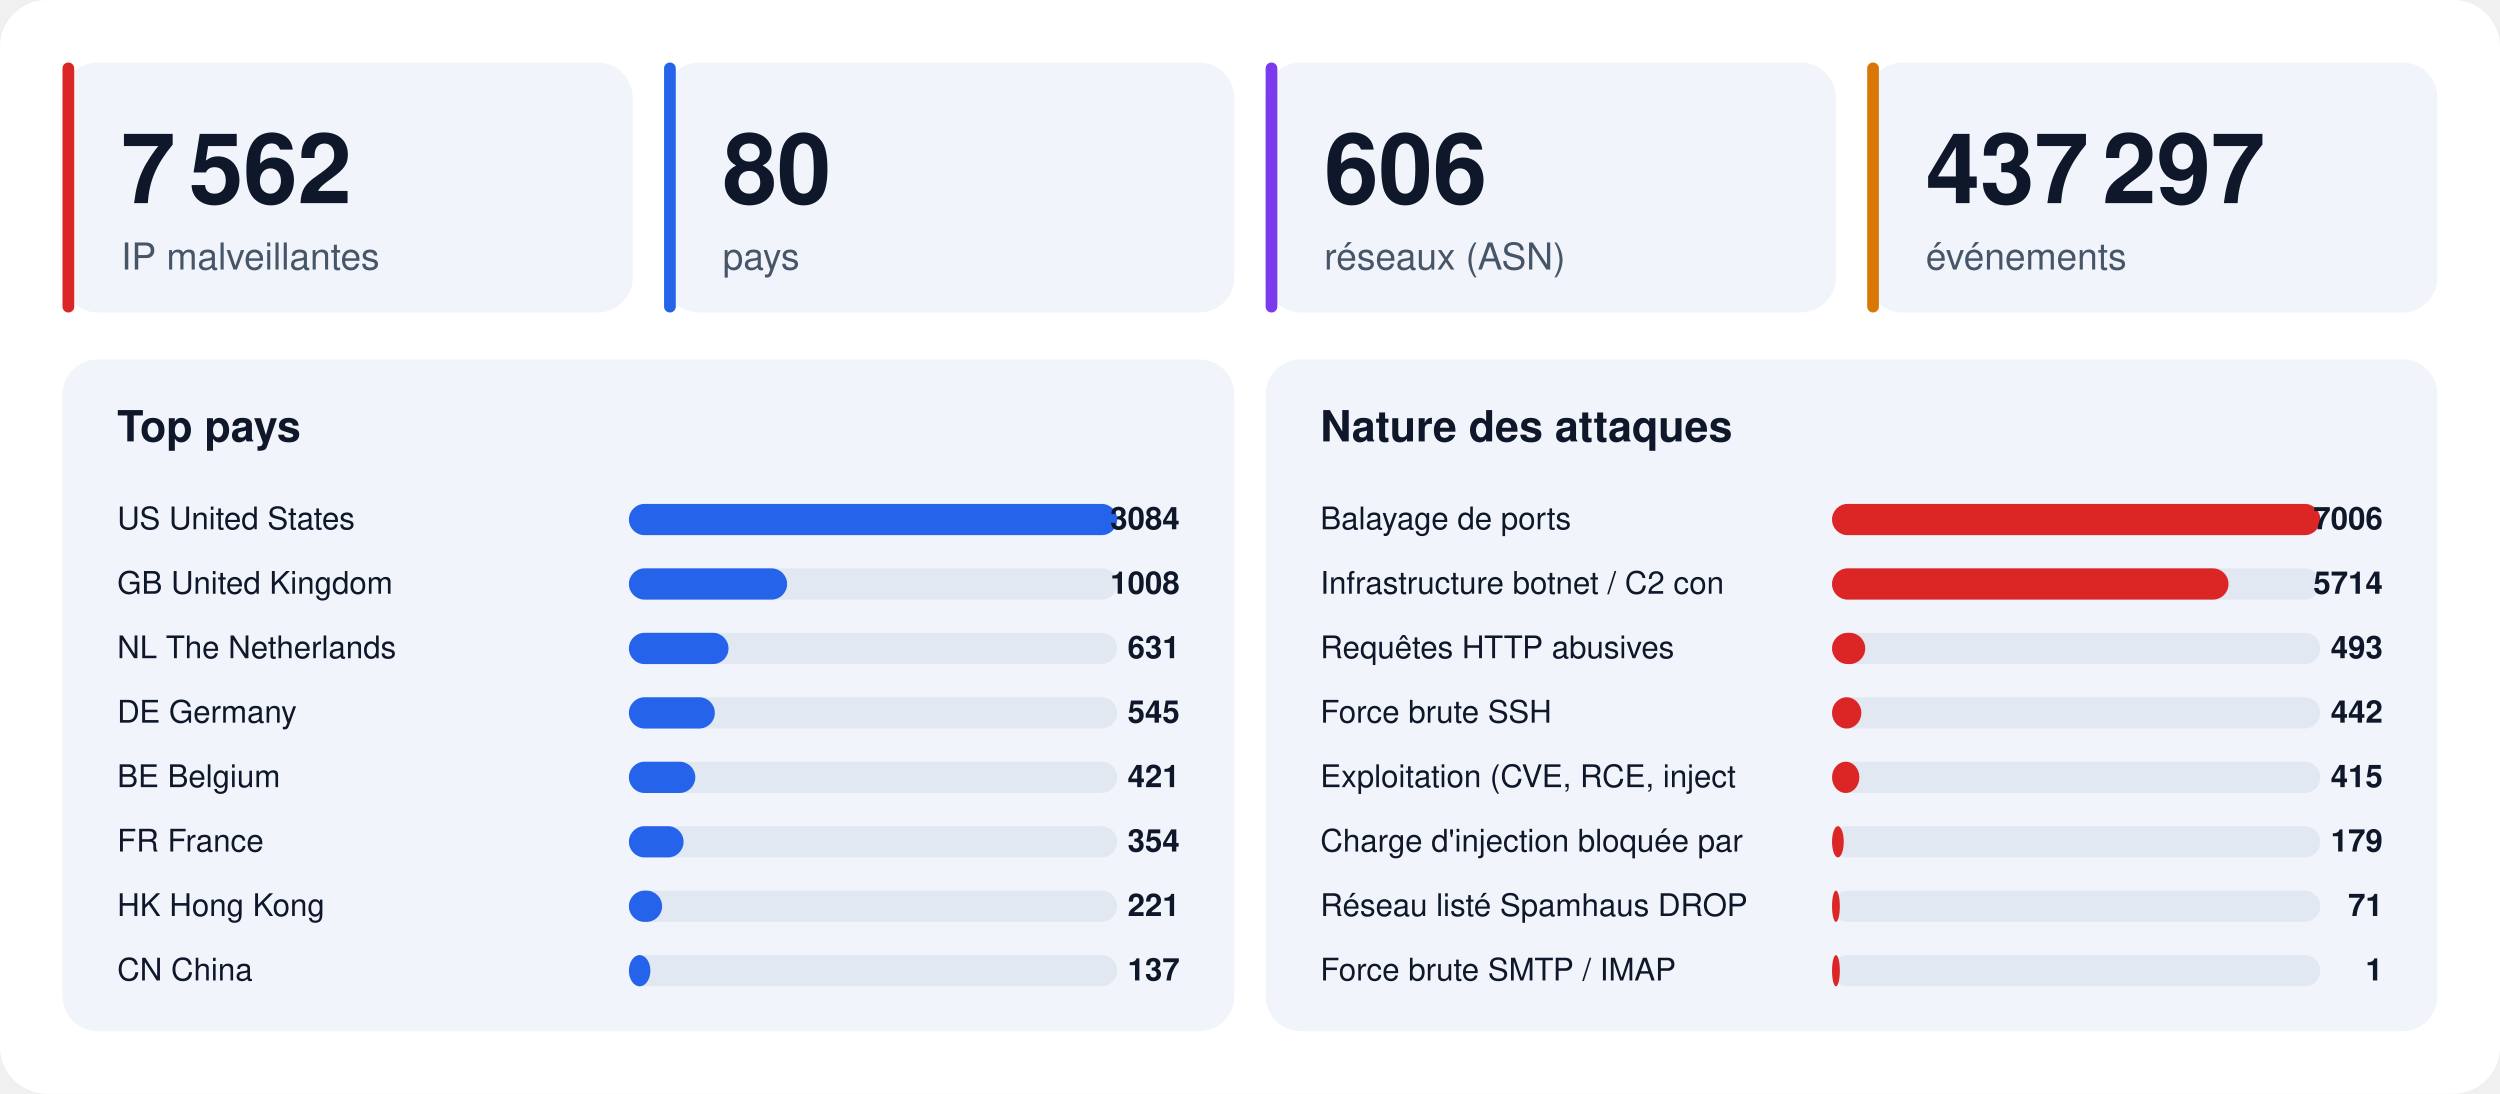
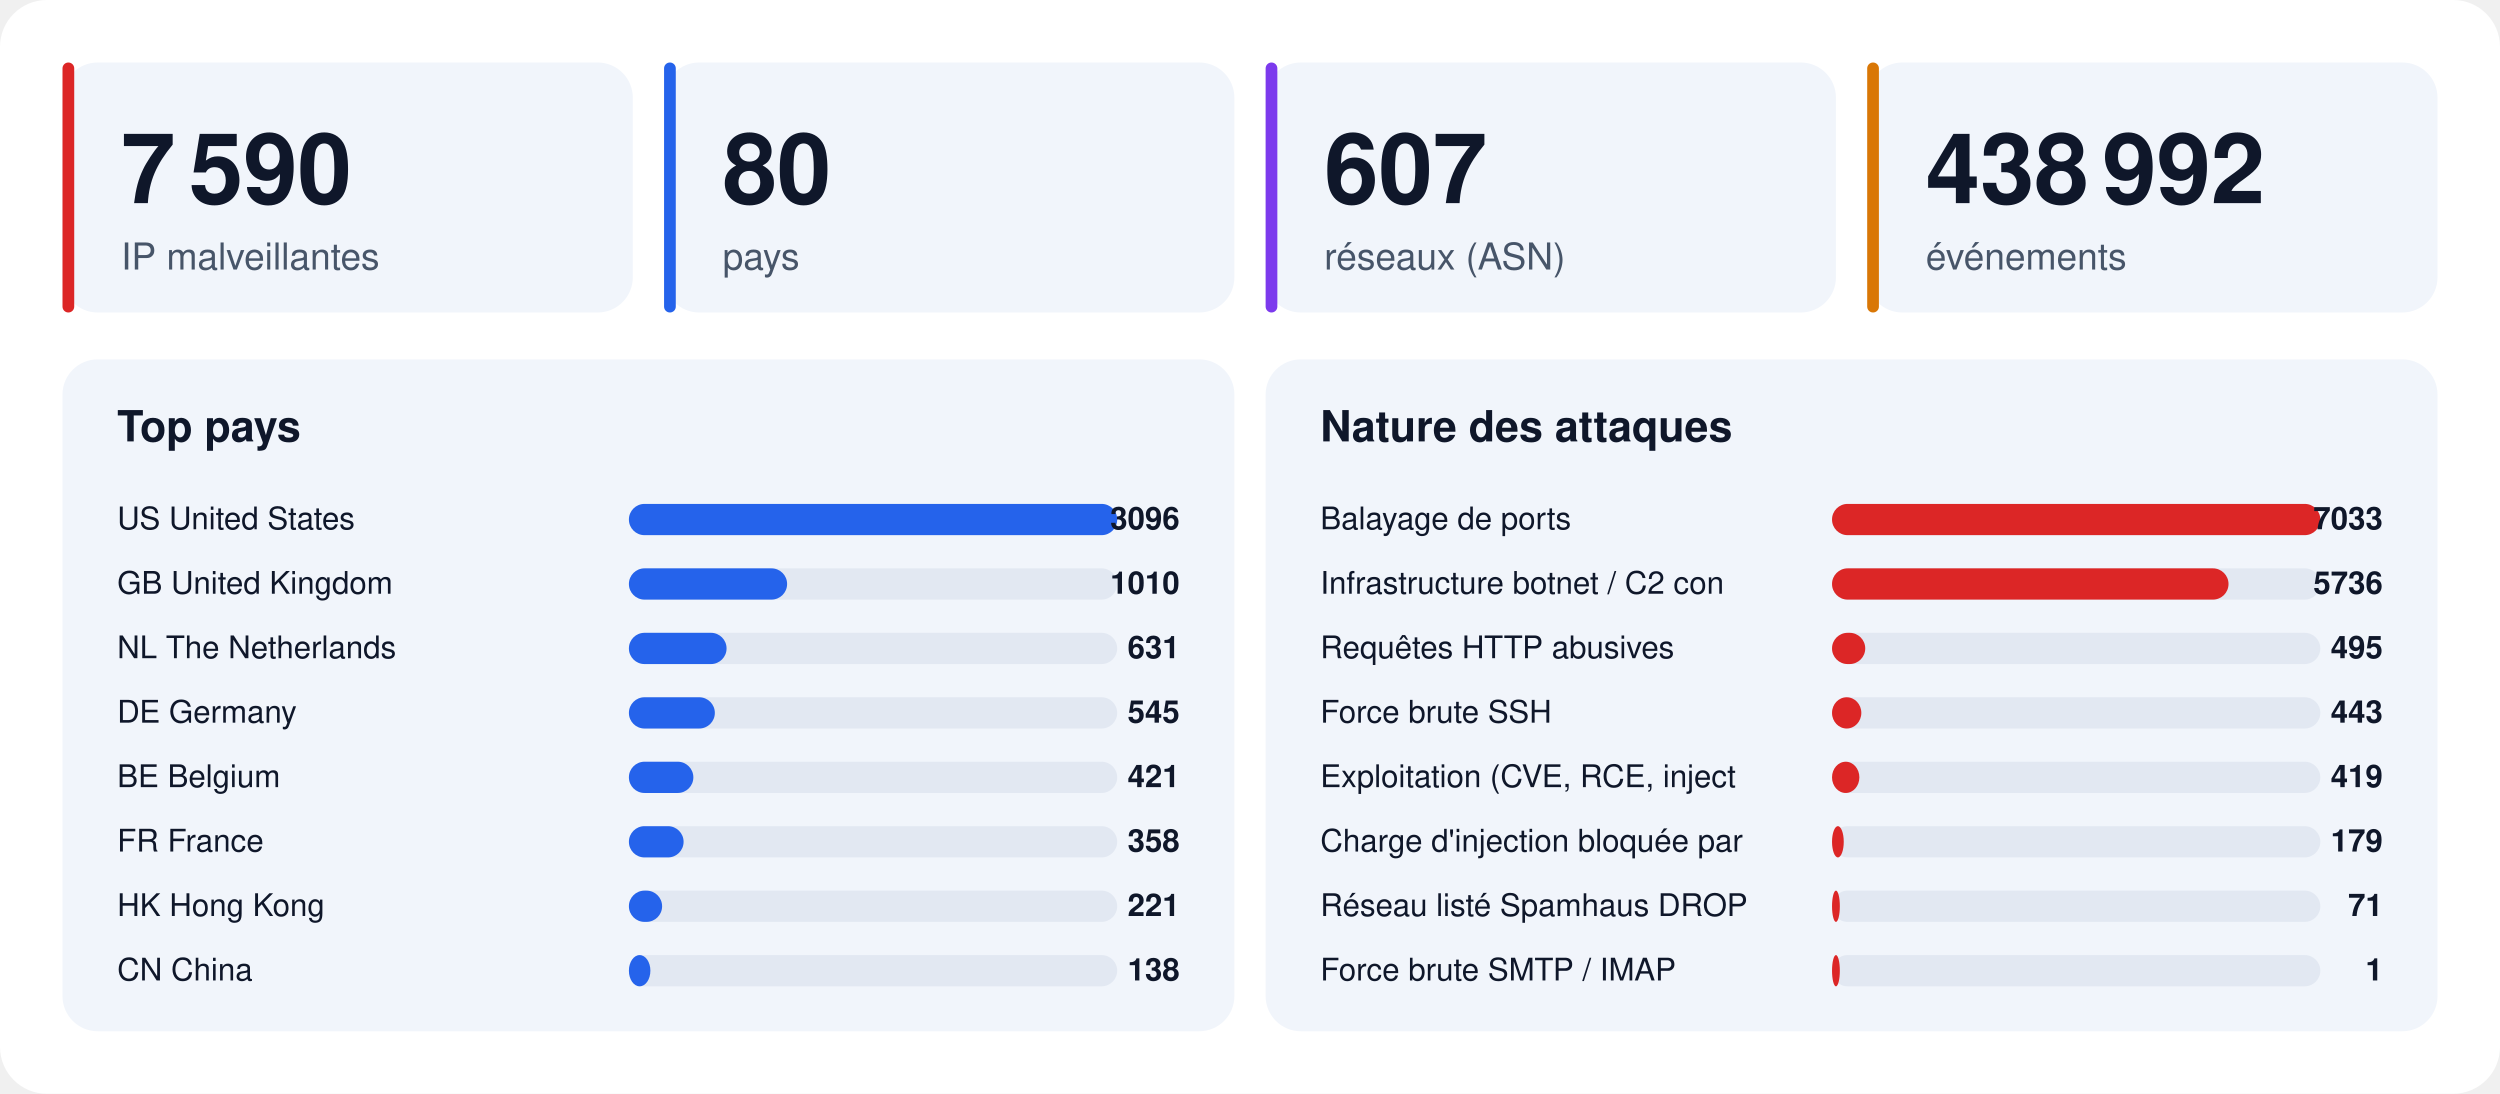
<svg xmlns="http://www.w3.org/2000/svg" width="1280" height="560" viewBox="0 0 1280 560" font-family="-apple-system,BlinkMacSystemFont,'Segoe UI',Helvetica,Arial,sans-serif">
  <rect width="1280" height="560" rx="24" fill="#ffffff" />
  <rect x="32" y="32" width="292" height="128" rx="18" fill="#f1f5fb" />
  <rect x="32" y="32" width="6" height="128" rx="3" fill="#dc2626" />
-   <text x="62" y="104" font-size="50" font-weight="800" fill="#0f172a">7 562</text>
+   <text x="62" y="104" font-size="50" font-weight="800" fill="#0f172a">7 590</text>
  <text x="62" y="138" font-size="19" fill="#475569">IP malveillantes</text>
  <rect x="340" y="32" width="292" height="128" rx="18" fill="#f1f5fb" />
  <rect x="340" y="32" width="6" height="128" rx="3" fill="#2563eb" />
  <text x="370" y="104" font-size="50" font-weight="800" fill="#0f172a">80</text>
  <text x="370" y="138" font-size="19" fill="#475569">pays</text>
  <rect x="648" y="32" width="292" height="128" rx="18" fill="#f1f5fb" />
  <rect x="648" y="32" width="6" height="128" rx="3" fill="#7c3aed" />
-   <text x="678" y="104" font-size="50" font-weight="800" fill="#0f172a">606</text>
+   <text x="678" y="104" font-size="50" font-weight="800" fill="#0f172a">607</text>
  <text x="678" y="138" font-size="19" fill="#475569">réseaux (ASN)</text>
  <rect x="956" y="32" width="292" height="128" rx="18" fill="#f1f5fb" />
  <rect x="956" y="32" width="6" height="128" rx="3" fill="#d97706" />
-   <text x="986" y="104" font-size="50" font-weight="800" fill="#0f172a">437 297</text>
+   <text x="986" y="104" font-size="50" font-weight="800" fill="#0f172a">438 992</text>
  <text x="986" y="138" font-size="19" fill="#475569">événements</text>
  <rect x="32" y="184" width="600" height="344" rx="18" fill="#f1f5fb" />
  <text x="60" y="226" font-size="22" font-weight="700" fill="#0f172a">Top pays</text>
  <text x="60" y="271" font-size="16" fill="#0f172a">US  United States</text>
  <rect x="322" y="258" width="250" height="16" rx="8" fill="#e2e8f2" />
  <rect x="322" y="258" width="250" height="16" rx="8" fill="#2563eb" />
-   <text x="604" y="271" font-size="16" font-weight="700" text-anchor="end" fill="#0f172a">3084</text>
+   <text x="604" y="271" font-size="16" font-weight="700" text-anchor="end" fill="#0f172a">3096</text>
  <text x="60" y="304" font-size="16" fill="#0f172a">GB  United Kingdom</text>
  <rect x="322" y="291" width="250" height="16" rx="8" fill="#e2e8f2" />
  <rect x="322" y="291" width="81" height="16" rx="8" fill="#2563eb" />
-   <text x="604" y="304" font-size="16" font-weight="700" text-anchor="end" fill="#0f172a">1008</text>
+   <text x="604" y="304" font-size="16" font-weight="700" text-anchor="end" fill="#0f172a">1010</text>
  <text x="60" y="337" font-size="16" fill="#0f172a">NL  The Netherlands</text>
  <rect x="322" y="324" width="250" height="16" rx="8" fill="#e2e8f2" />
-   <rect x="322" y="324" width="51" height="16" rx="8" fill="#2563eb" />
+   <rect x="322" y="324" width="50" height="16" rx="8" fill="#2563eb" />
  <text x="604" y="337" font-size="16" font-weight="700" text-anchor="end" fill="#0f172a">631</text>
  <text x="60" y="370" font-size="16" fill="#0f172a">DE  Germany</text>
  <rect x="322" y="357" width="250" height="16" rx="8" fill="#e2e8f2" />
  <rect x="322" y="357" width="44" height="16" rx="8" fill="#2563eb" />
  <text x="604" y="370" font-size="16" font-weight="700" text-anchor="end" fill="#0f172a">545</text>
  <text x="60" y="403" font-size="16" fill="#0f172a">BE  Belgium</text>
  <rect x="322" y="390" width="250" height="16" rx="8" fill="#e2e8f2" />
-   <rect x="322" y="390" width="34" height="16" rx="8" fill="#2563eb" />
+   <rect x="322" y="390" width="33" height="16" rx="8" fill="#2563eb" />
  <text x="604" y="403" font-size="16" font-weight="700" text-anchor="end" fill="#0f172a">421</text>
  <text x="60" y="436" font-size="16" fill="#0f172a">FR  France</text>
  <rect x="322" y="423" width="250" height="16" rx="8" fill="#e2e8f2" />
  <rect x="322" y="423" width="28" height="16" rx="8" fill="#2563eb" />
-   <text x="604" y="436" font-size="16" font-weight="700" text-anchor="end" fill="#0f172a">354</text>
+   <text x="604" y="436" font-size="16" font-weight="700" text-anchor="end" fill="#0f172a">358</text>
  <text x="60" y="469" font-size="16" fill="#0f172a">HK  Hong Kong</text>
  <rect x="322" y="456" width="250" height="16" rx="8" fill="#e2e8f2" />
  <rect x="322" y="456" width="17" height="16" rx="8" fill="#2563eb" />
  <text x="604" y="469" font-size="16" font-weight="700" text-anchor="end" fill="#0f172a">221</text>
  <text x="60" y="502" font-size="16" fill="#0f172a">CN  China</text>
  <rect x="322" y="489" width="250" height="16" rx="8" fill="#e2e8f2" />
  <rect x="322" y="489" width="11" height="16" rx="8" fill="#2563eb" />
-   <text x="604" y="502" font-size="16" font-weight="700" text-anchor="end" fill="#0f172a">137</text>
+   <text x="604" y="502" font-size="16" font-weight="700" text-anchor="end" fill="#0f172a">138</text>
  <rect x="648" y="184" width="600" height="344" rx="18" fill="#f1f5fb" />
  <text x="676" y="226" font-size="22" font-weight="700" fill="#0f172a">Nature des attaques</text>
  <text x="676" y="271" font-size="16" fill="#0f172a">Balayage de ports</text>
  <rect x="938" y="258" width="250" height="16" rx="8" fill="#e2e8f2" />
  <rect x="938" y="258" width="250" height="16" rx="8" fill="#dc2626" />
-   <text x="1220" y="271" font-size="16" font-weight="700" text-anchor="end" fill="#0f172a">7006</text>
+   <text x="1220" y="271" font-size="16" font-weight="700" text-anchor="end" fill="#0f172a">7033</text>
  <text x="676" y="304" font-size="16" fill="#0f172a">Infrastructure botnet / C2 con</text>
  <rect x="938" y="291" width="250" height="16" rx="8" fill="#e2e8f2" />
  <rect x="938" y="291" width="203" height="16" rx="8" fill="#dc2626" />
-   <text x="1220" y="304" font-size="16" font-weight="700" text-anchor="end" fill="#0f172a">5714</text>
+   <text x="1220" y="304" font-size="16" font-weight="700" text-anchor="end" fill="#0f172a">5736</text>
  <text x="676" y="337" font-size="16" fill="#0f172a">Requêtes HTTP abusives</text>
  <rect x="938" y="324" width="250" height="16" rx="8" fill="#e2e8f2" />
  <rect x="938" y="324" width="17" height="16" rx="8" fill="#dc2626" />
-   <text x="1220" y="337" font-size="16" font-weight="700" text-anchor="end" fill="#0f172a">493</text>
+   <text x="1220" y="337" font-size="16" font-weight="700" text-anchor="end" fill="#0f172a">495</text>
  <text x="676" y="370" font-size="16" fill="#0f172a">Force brute SSH</text>
  <rect x="938" y="357" width="250" height="16" rx="8" fill="#e2e8f2" />
  <rect x="938" y="357" width="15" height="16" rx="8" fill="#dc2626" />
-   <text x="1220" y="370" font-size="16" font-weight="700" text-anchor="end" fill="#0f172a">442</text>
+   <text x="1220" y="370" font-size="16" font-weight="700" text-anchor="end" fill="#0f172a">443</text>
  <text x="676" y="403" font-size="16" fill="#0f172a">Exploitation (CVE, RCE, inject</text>
  <rect x="938" y="390" width="250" height="16" rx="8" fill="#e2e8f2" />
  <rect x="938" y="390" width="14" height="16" rx="8" fill="#dc2626" />
-   <text x="1220" y="403" font-size="16" font-weight="700" text-anchor="end" fill="#0f172a">415</text>
+   <text x="1220" y="403" font-size="16" font-weight="700" text-anchor="end" fill="#0f172a">419</text>
  <text x="676" y="436" font-size="16" fill="#0f172a">Charge d'injection bloquée par</text>
  <rect x="938" y="423" width="250" height="16" rx="8" fill="#e2e8f2" />
  <rect x="938" y="423" width="6" height="16" rx="8" fill="#dc2626" />
  <text x="1220" y="436" font-size="16" font-weight="700" text-anchor="end" fill="#0f172a">179</text>
  <text x="676" y="469" font-size="16" fill="#0f172a">Réseau listé Spamhaus DROP</text>
  <rect x="938" y="456" width="250" height="16" rx="8" fill="#e2e8f2" />
  <rect x="938" y="456" width="4" height="16" rx="8" fill="#dc2626" />
  <text x="1220" y="469" font-size="16" font-weight="700" text-anchor="end" fill="#0f172a">71</text>
  <text x="676" y="502" font-size="16" fill="#0f172a">Force brute SMTP / IMAP</text>
  <rect x="938" y="489" width="250" height="16" rx="8" fill="#e2e8f2" />
  <rect x="938" y="489" width="4" height="16" rx="8" fill="#dc2626" />
  <text x="1220" y="502" font-size="16" font-weight="700" text-anchor="end" fill="#0f172a">1</text>
</svg>
